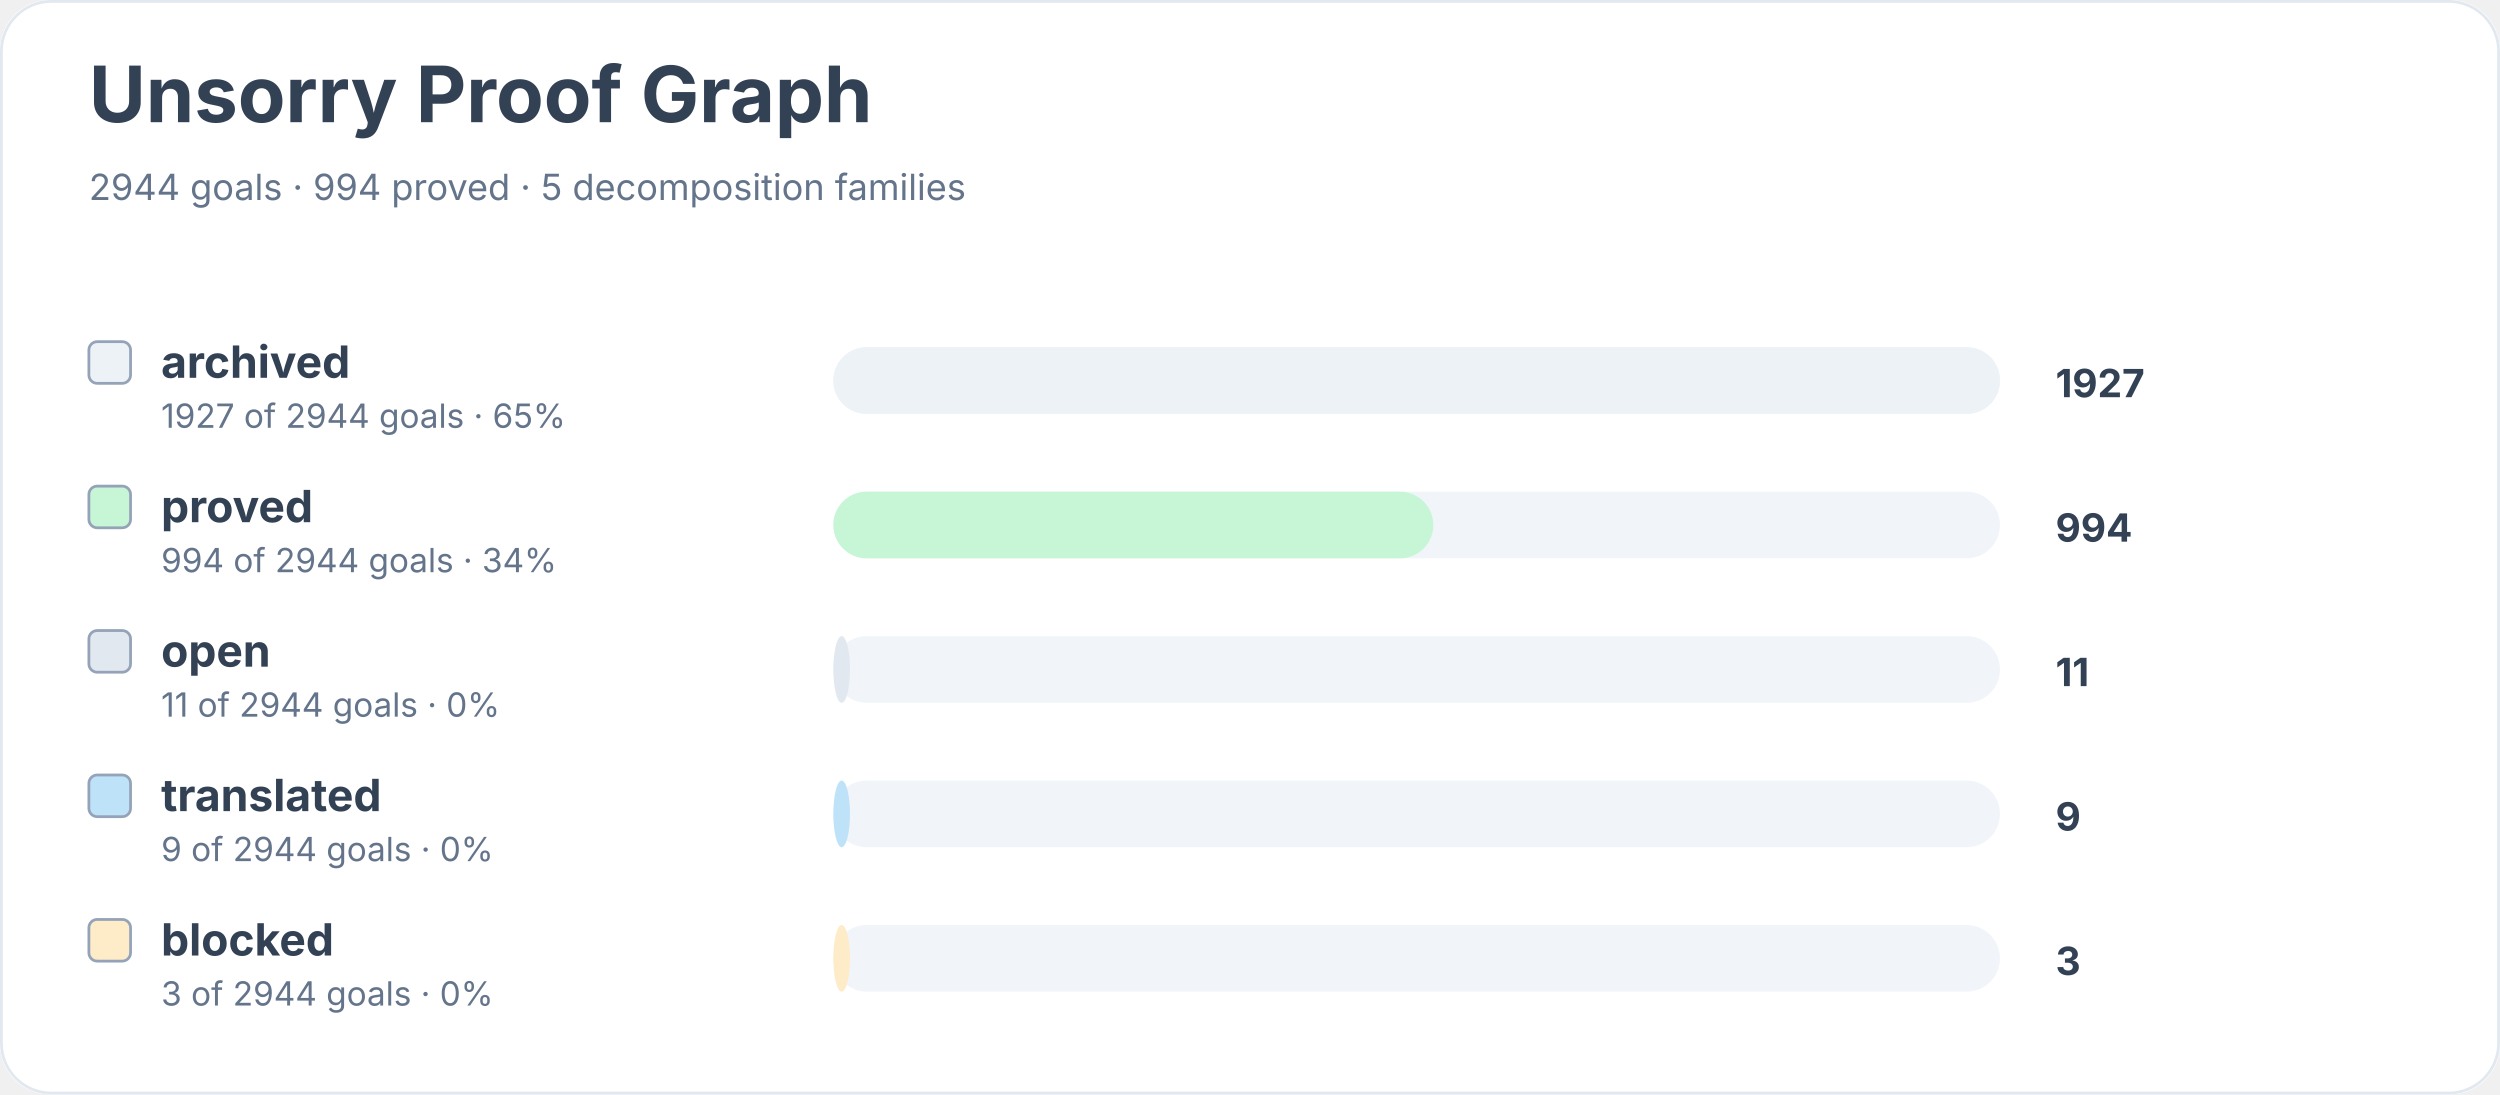
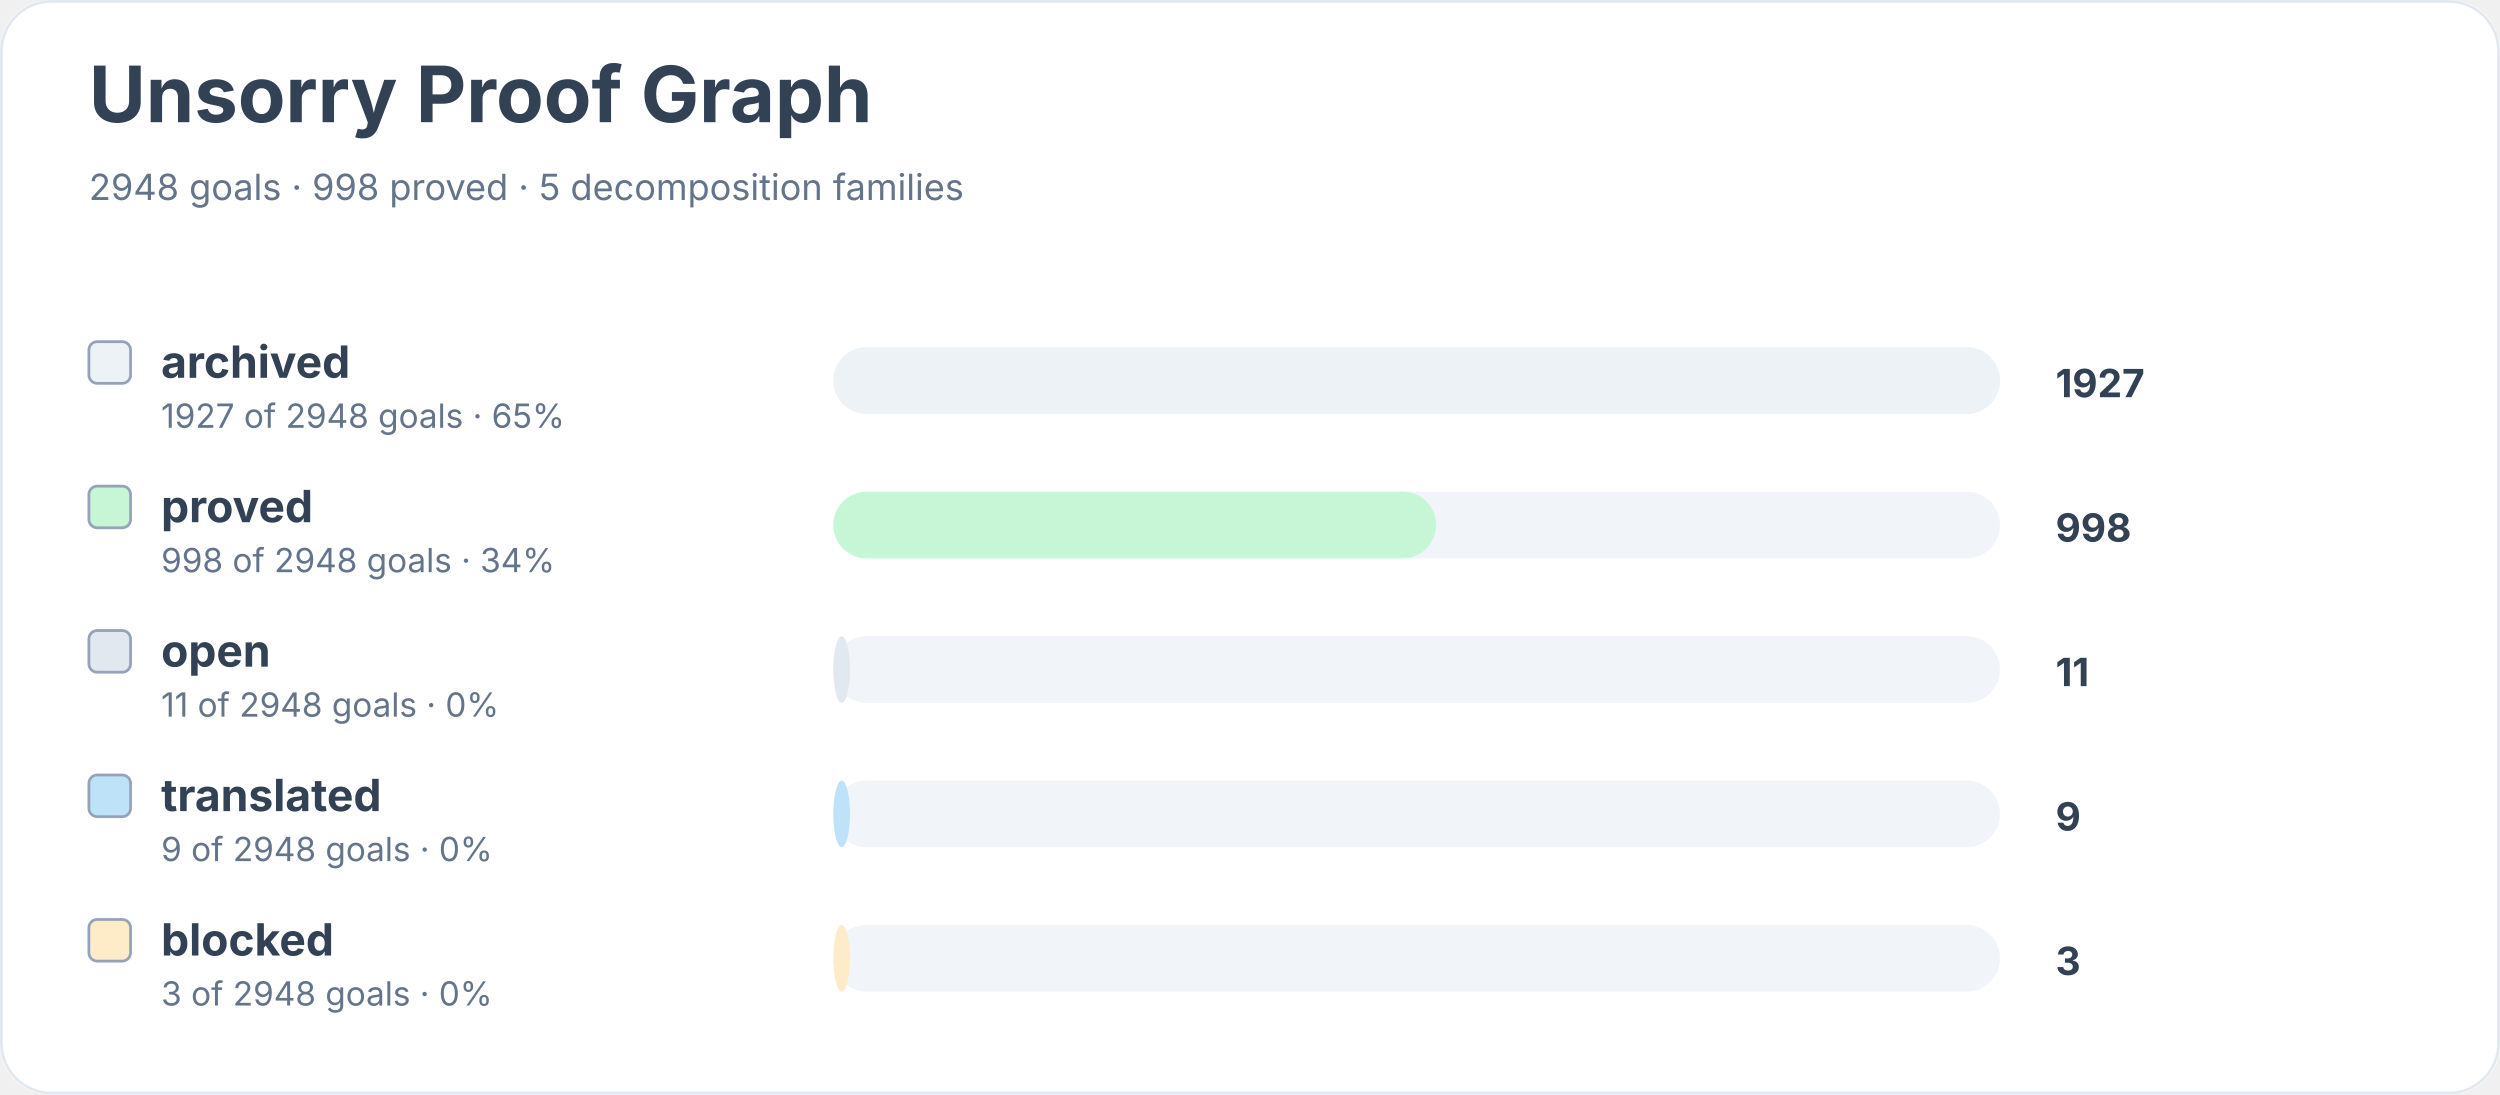
<svg xmlns="http://www.w3.org/2000/svg" width="900" height="394" viewBox="0 0 900 394" role="img" aria-labelledby="title desc">
  <rect width="900" height="100%" rx="18" fill="#ffffff" />
  <rect x="0.5" y="0.5" width="899" height="393" rx="18" fill="none" stroke="#e2e8f0" />
  <text x="32" y="44" font-family="Inter, system-ui, sans-serif" font-size="28" font-weight="700" fill="#334155">Unsorry Proof Graph</text>
-   <text x="32" y="72" font-family="Inter, system-ui, sans-serif" font-size="13" fill="#64748b">2944 goals · 994 proved · 5 decomposition families</text>
+   <text x="32" y="72" font-family="Inter, system-ui, sans-serif" font-size="13" fill="#64748b">2948 goals · 998 proved · 5 decomposition families</text>
  <rect x="32" y="123" width="15" height="15" rx="3" fill="#edf2f7" stroke="#94a3b8" />
  <text x="58" y="136" font-family="Inter, system-ui, sans-serif" font-size="16" font-weight="650" fill="#334155">archived</text>
-   <text x="58" y="154" font-family="Inter, system-ui, sans-serif" font-size="12" fill="#64748b">1927 of 2944 goals · 65%</text>
+   <text x="58" y="154" font-family="Inter, system-ui, sans-serif" font-size="12" fill="#64748b">1927 of 2948 goals · 65%</text>
  <rect x="300" y="125" width="420" height="24" rx="12" fill="#f1f5f9" />
  <rect x="300" y="125" width="420" height="24" rx="12" fill="#edf2f7" />
  <text x="740" y="143" font-family="Inter, system-ui, sans-serif" font-size="14" font-weight="700" fill="#334155">1927</text>
  <rect x="32" y="175" width="15" height="15" rx="3" fill="#c6f6d5" stroke="#94a3b8" />
  <text x="58" y="188" font-family="Inter, system-ui, sans-serif" font-size="16" font-weight="650" fill="#334155">proved</text>
-   <text x="58" y="206" font-family="Inter, system-ui, sans-serif" font-size="12" fill="#64748b">994 of 2944 goals · 34%</text>
+   <text x="58" y="206" font-family="Inter, system-ui, sans-serif" font-size="12" fill="#64748b">998 of 2948 goals · 34%</text>
  <rect x="300" y="177" width="420" height="24" rx="12" fill="#f1f5f9" />
-   <rect x="300" y="177" width="216" height="24" rx="12" fill="#c6f6d5" />
-   <text x="740" y="195" font-family="Inter, system-ui, sans-serif" font-size="14" font-weight="700" fill="#334155">994</text>
+   <rect x="300" y="177" width="217" height="24" rx="12" fill="#c6f6d5" />
+   <text x="740" y="195" font-family="Inter, system-ui, sans-serif" font-size="14" font-weight="700" fill="#334155">998</text>
  <rect x="32" y="227" width="15" height="15" rx="3" fill="#e2e8f0" stroke="#94a3b8" />
  <text x="58" y="240" font-family="Inter, system-ui, sans-serif" font-size="16" font-weight="650" fill="#334155">open</text>
-   <text x="58" y="258" font-family="Inter, system-ui, sans-serif" font-size="12" fill="#64748b">11 of 2944 goals · 0%</text>
+   <text x="58" y="258" font-family="Inter, system-ui, sans-serif" font-size="12" fill="#64748b">11 of 2948 goals · 0%</text>
  <rect x="300" y="229" width="420" height="24" rx="12" fill="#f1f5f9" />
  <rect x="300" y="229" width="6" height="24" rx="12" fill="#e2e8f0" />
  <text x="740" y="247" font-family="Inter, system-ui, sans-serif" font-size="14" font-weight="700" fill="#334155">11</text>
  <rect x="32" y="279" width="15" height="15" rx="3" fill="#bee3f8" stroke="#94a3b8" />
  <text x="58" y="292" font-family="Inter, system-ui, sans-serif" font-size="16" font-weight="650" fill="#334155">translated</text>
-   <text x="58" y="310" font-family="Inter, system-ui, sans-serif" font-size="12" fill="#64748b">9 of 2944 goals · 0%</text>
+   <text x="58" y="310" font-family="Inter, system-ui, sans-serif" font-size="12" fill="#64748b">9 of 2948 goals · 0%</text>
  <rect x="300" y="281" width="420" height="24" rx="12" fill="#f1f5f9" />
  <rect x="300" y="281" width="6" height="24" rx="12" fill="#bee3f8" />
  <text x="740" y="299" font-family="Inter, system-ui, sans-serif" font-size="14" font-weight="700" fill="#334155">9</text>
  <rect x="32" y="331" width="15" height="15" rx="3" fill="#feebc8" stroke="#94a3b8" />
  <text x="58" y="344" font-family="Inter, system-ui, sans-serif" font-size="16" font-weight="650" fill="#334155">blocked</text>
-   <text x="58" y="362" font-family="Inter, system-ui, sans-serif" font-size="12" fill="#64748b">3 of 2944 goals · 0%</text>
+   <text x="58" y="362" font-family="Inter, system-ui, sans-serif" font-size="12" fill="#64748b">3 of 2948 goals · 0%</text>
  <rect x="300" y="333" width="420" height="24" rx="12" fill="#f1f5f9" />
  <rect x="300" y="333" width="6" height="24" rx="12" fill="#feebc8" />
  <text x="740" y="351" font-family="Inter, system-ui, sans-serif" font-size="14" font-weight="700" fill="#334155">3</text>
</svg>
